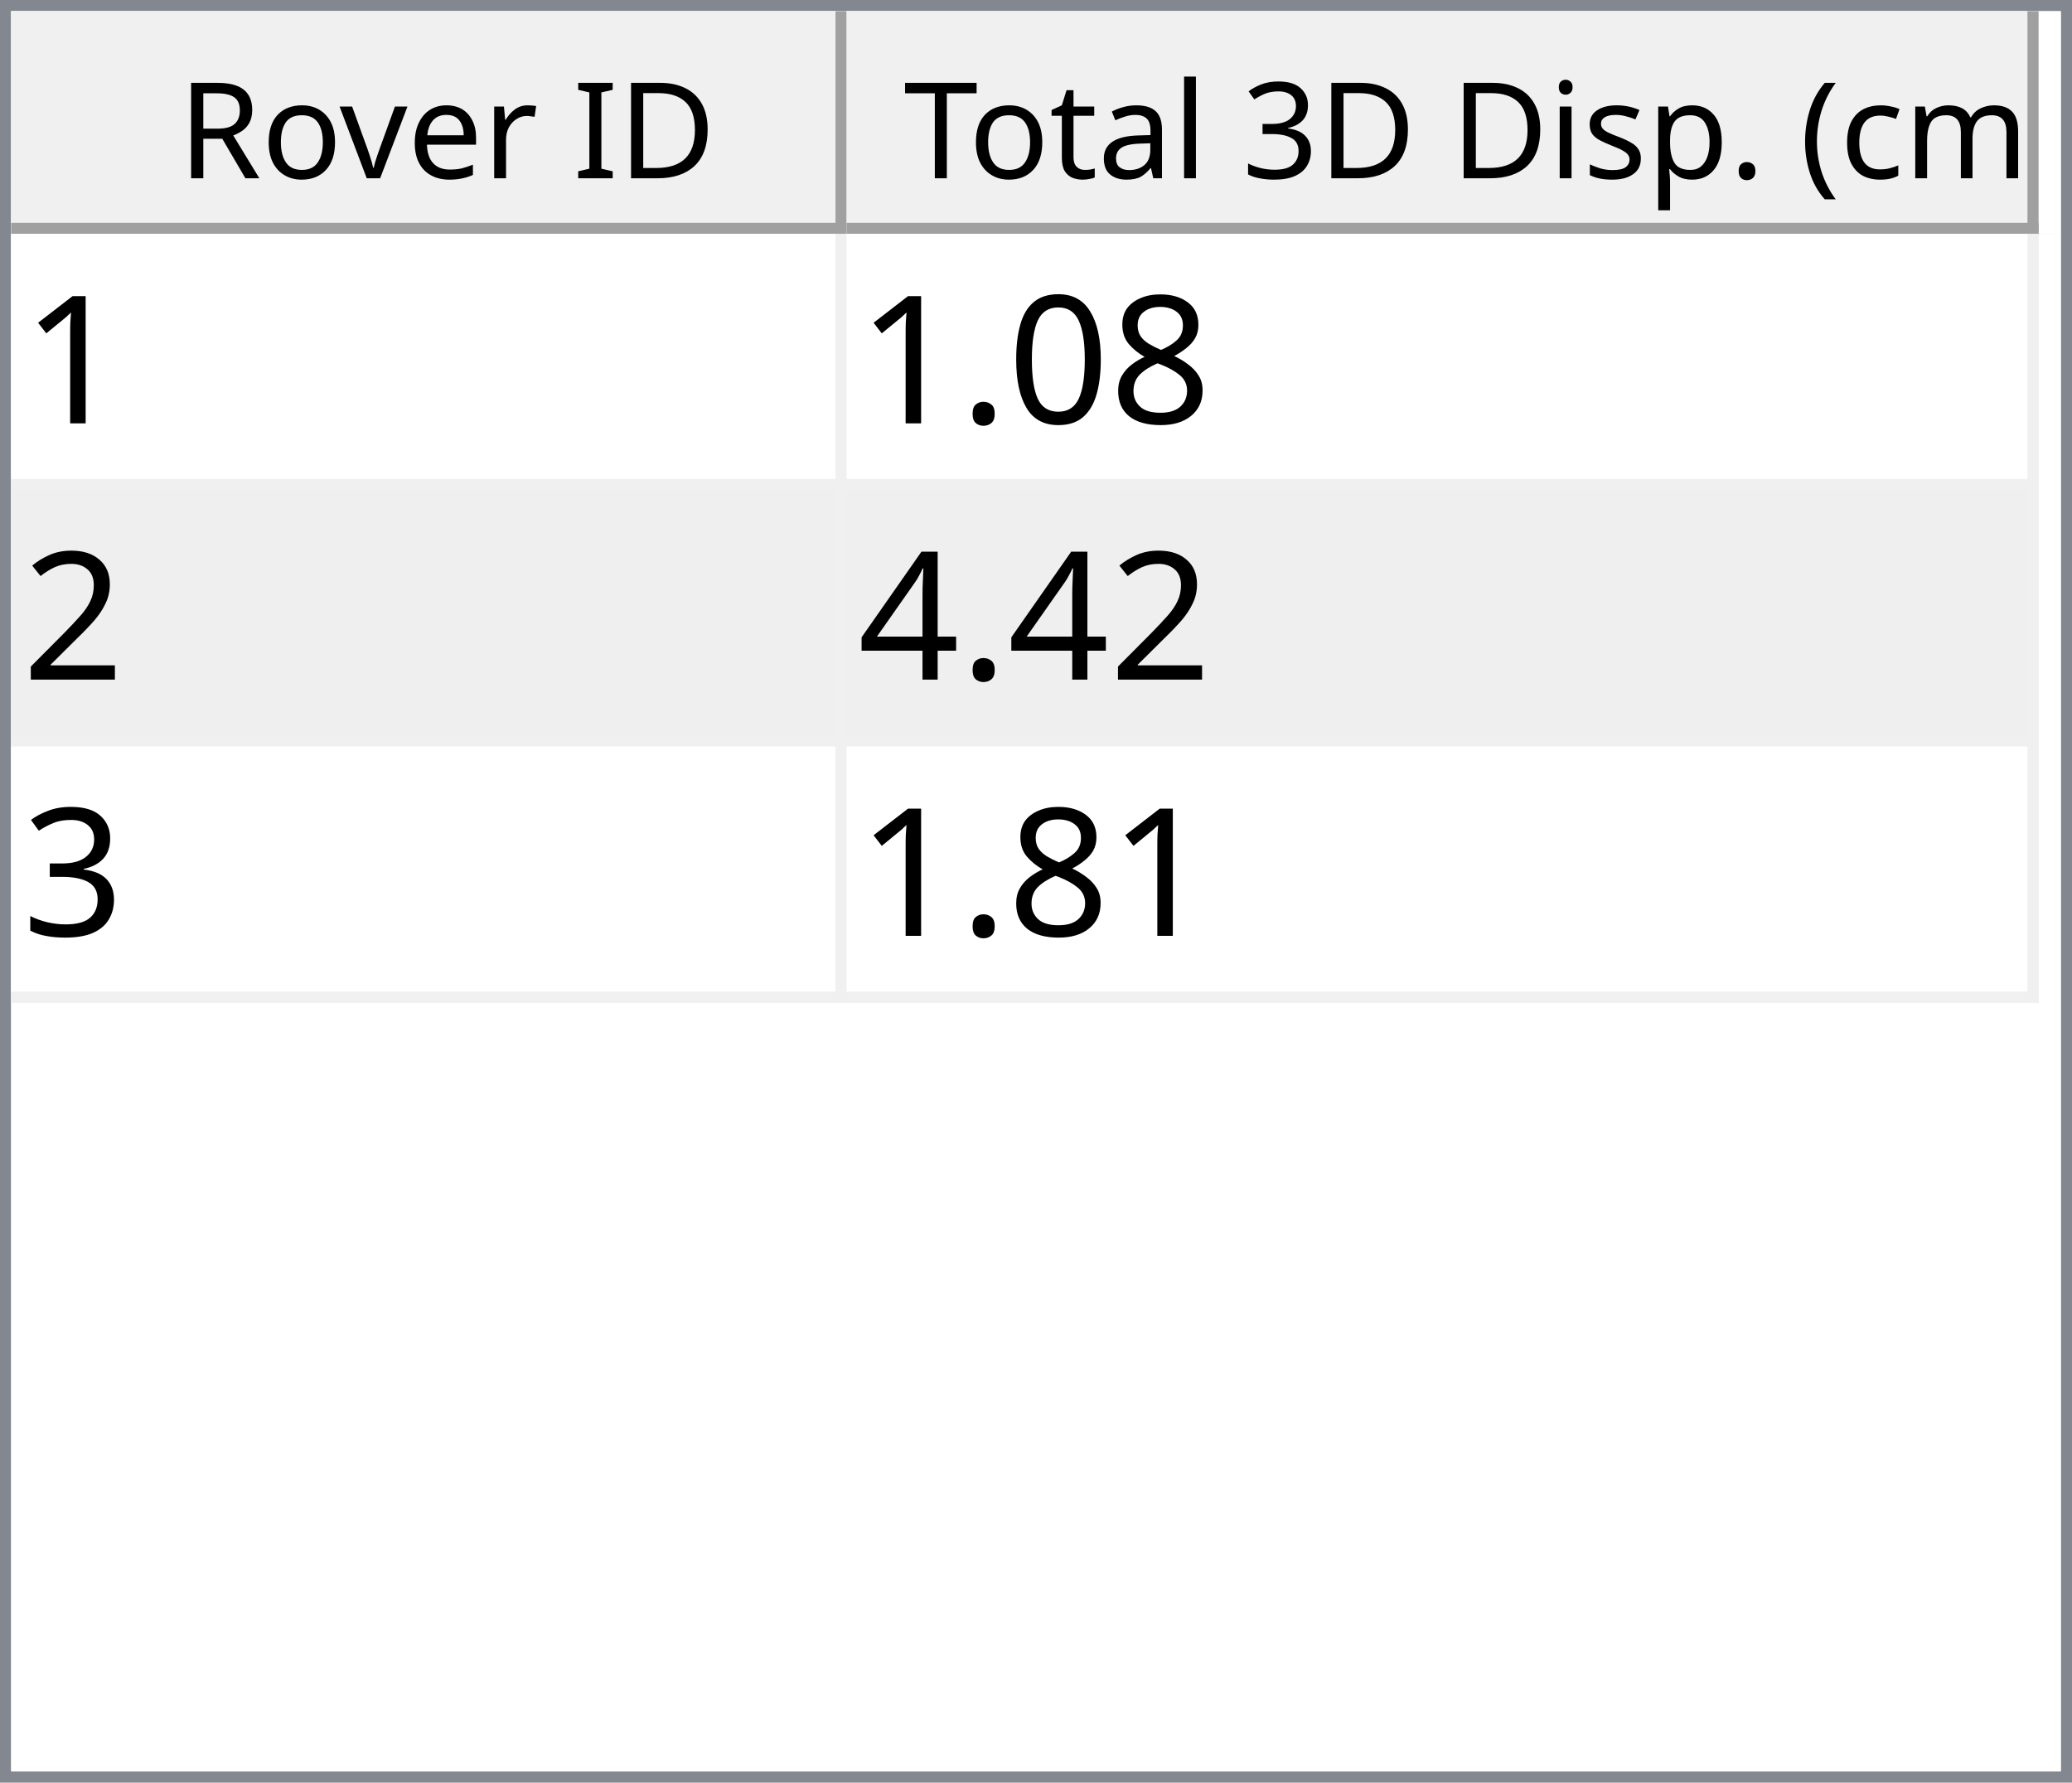
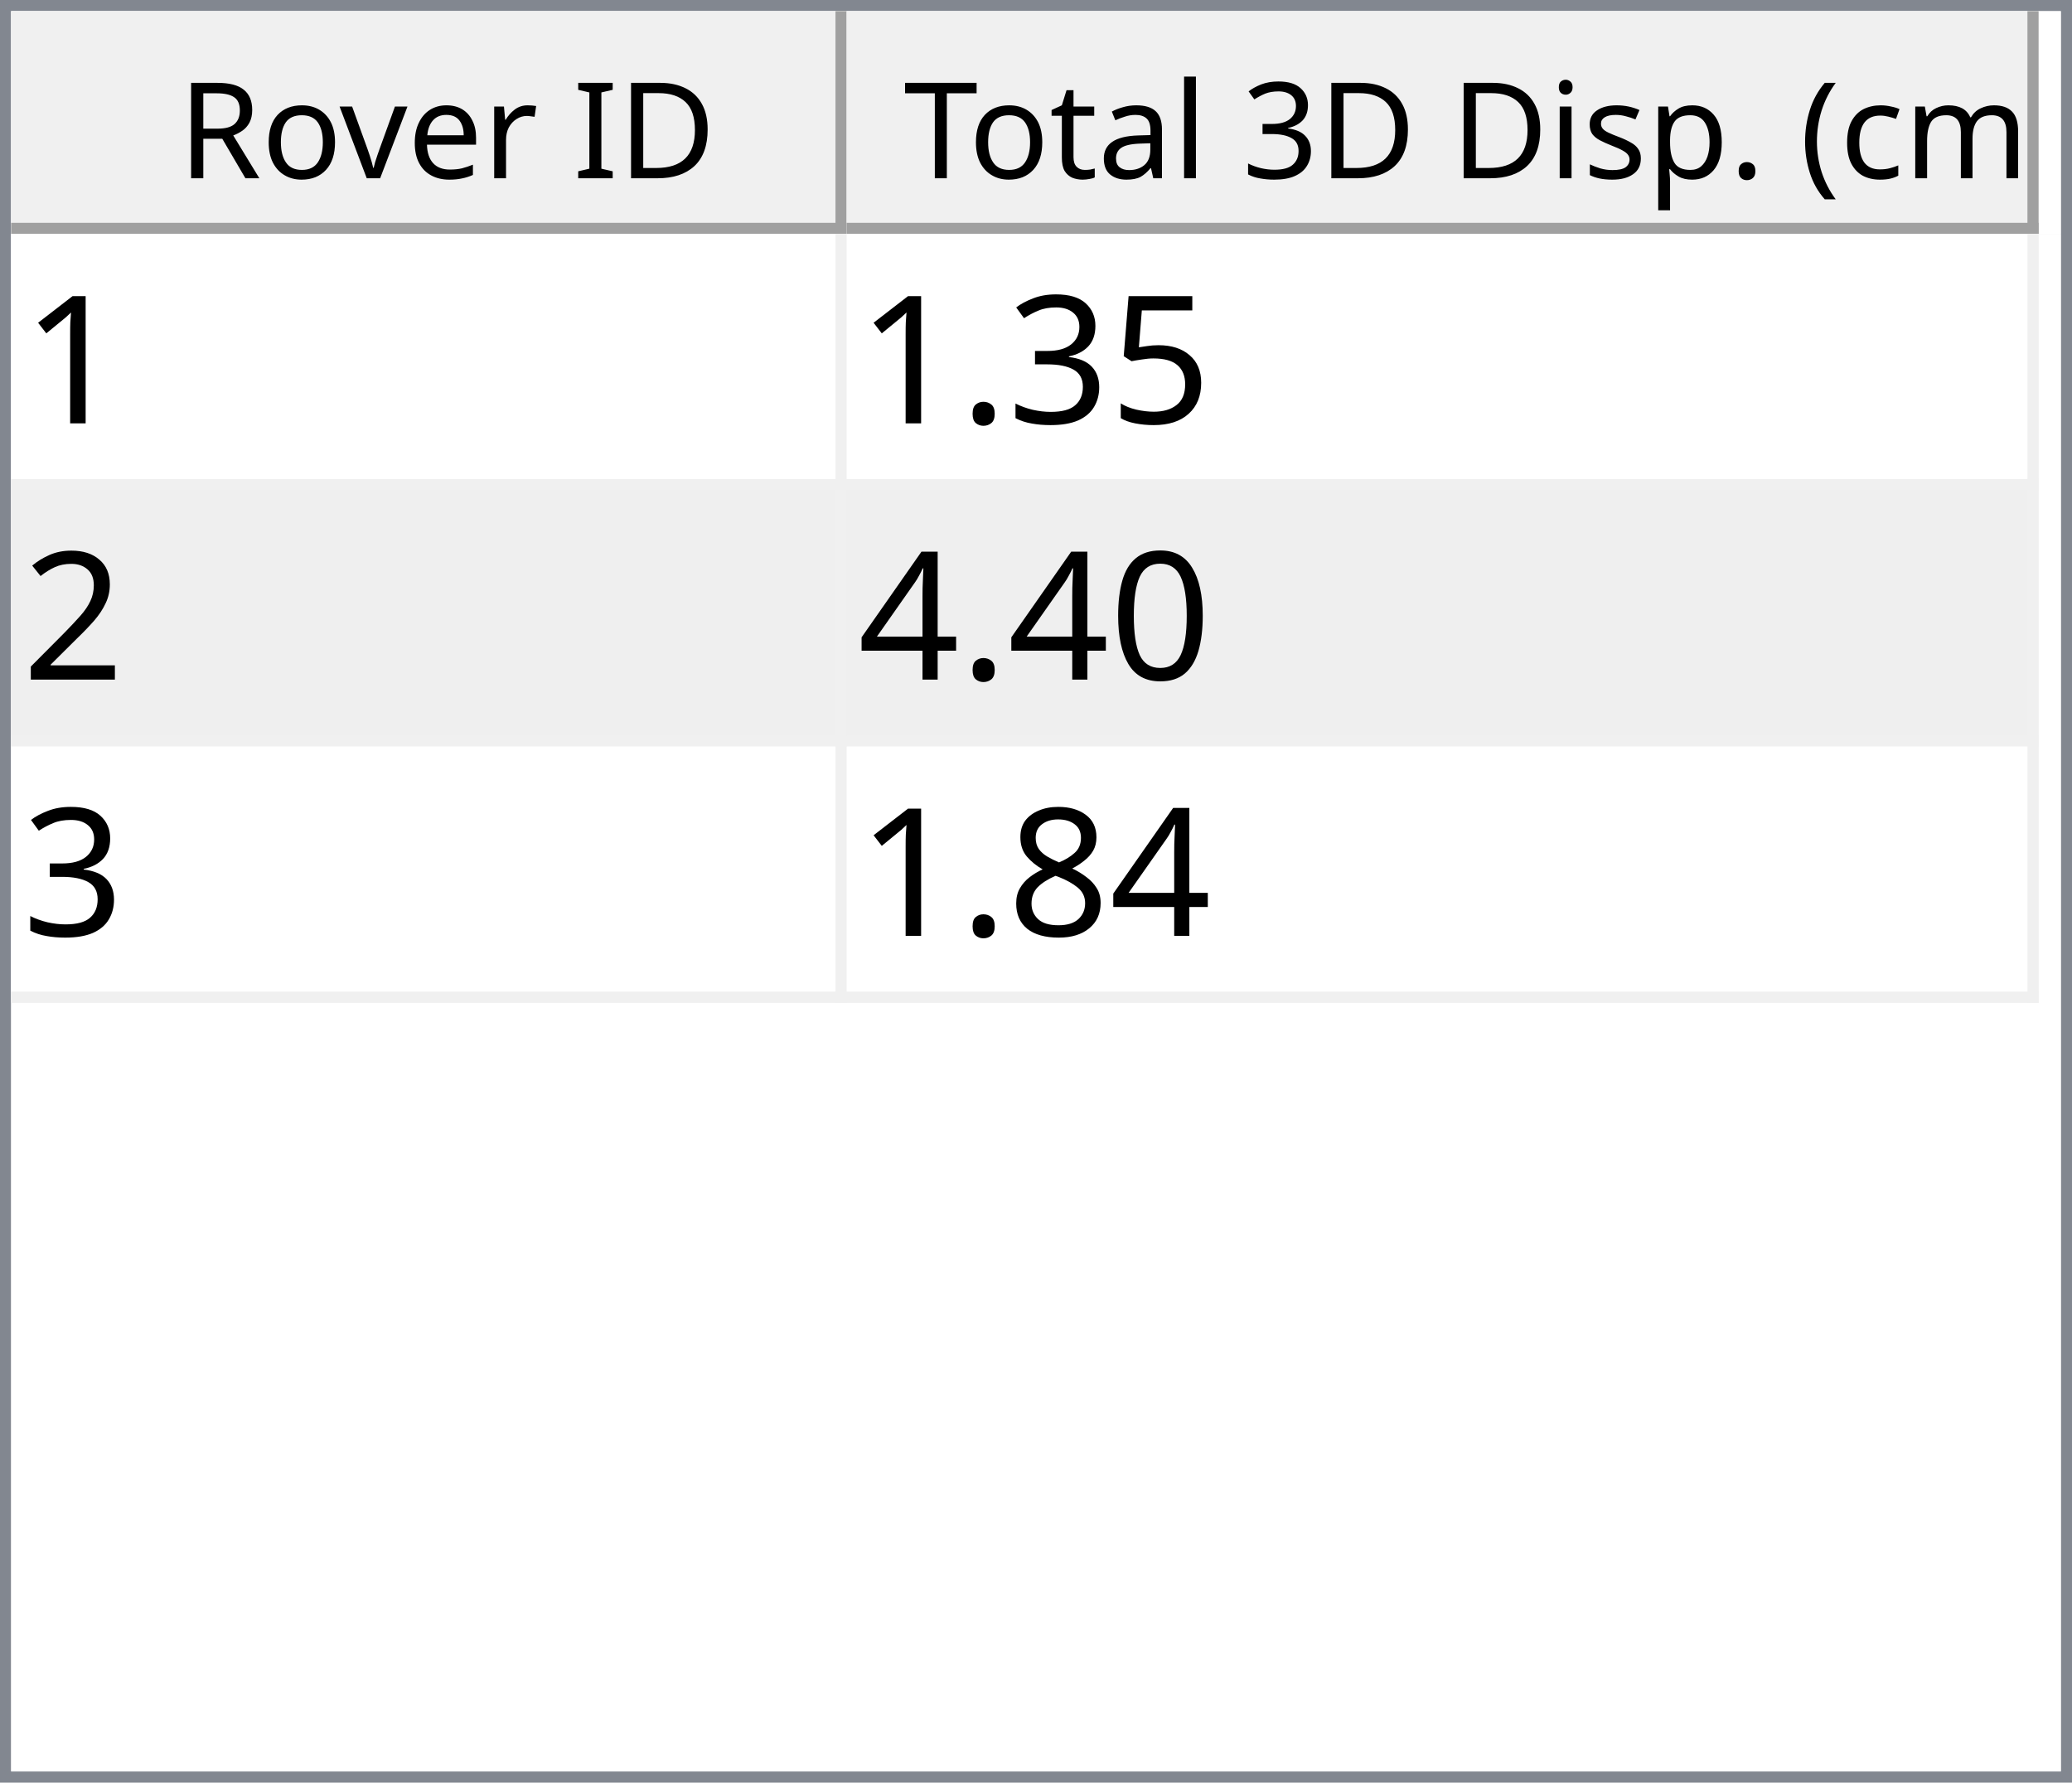
<svg xmlns="http://www.w3.org/2000/svg" style="fill-opacity:1; color-rendering:auto; color-interpolation:auto; text-rendering:auto; stroke:black; stroke-linecap:square; stroke-miterlimit:10; shape-rendering:auto; stroke-opacity:1; fill:black; stroke-dasharray:none; font-weight:normal; stroke-width:1; font-family:'Dialog'; font-style:normal; stroke-linejoin:miter; font-size:12px; stroke-dashoffset:0; image-rendering:auto;" width="186" height="160">
  <defs id="genericDefs" />
  <g>
    <defs id="defs1">
      <clipPath clipPathUnits="userSpaceOnUse" id="clipPath1">
        <path d="M0 0 L186 0 L186 160 L0 160 L0 0 Z" />
      </clipPath>
      <clipPath clipPathUnits="userSpaceOnUse" id="clipPath2">
        <path d="M0 0 L0 160 L186 160 L186 0 Z" />
      </clipPath>
      <clipPath clipPathUnits="userSpaceOnUse" id="clipPath3">
        <path d="M0 0 L0 20 L184 20 L184 0 Z" />
      </clipPath>
      <clipPath clipPathUnits="userSpaceOnUse" id="clipPath4">
        <path d="M0 0 L0 20 L75 20 L75 0 Z" />
      </clipPath>
      <clipPath clipPathUnits="userSpaceOnUse" id="clipPath5">
        <path d="M1 1 L1 19 L74 19 L74 1 Z" />
      </clipPath>
      <clipPath clipPathUnits="userSpaceOnUse" id="clipPath6">
        <path d="M0 0 L0 18 L73 18 L73 0 Z" />
      </clipPath>
      <clipPath clipPathUnits="userSpaceOnUse" id="clipPath7">
        <path d="M-0.5 -0.5 L-0.5 19.5 L74.5 19.5 L74.5 -0.5 Z" />
      </clipPath>
      <clipPath clipPathUnits="userSpaceOnUse" id="clipPath8">
        <path d="M0 0 L0 20 L107 20 L107 0 Z" />
      </clipPath>
      <clipPath clipPathUnits="userSpaceOnUse" id="clipPath9">
        <path d="M1 1 L1 19 L106 19 L106 1 Z" />
      </clipPath>
      <clipPath clipPathUnits="userSpaceOnUse" id="clipPath10">
        <path d="M0 0 L0 18 L105 18 L105 0 Z" />
      </clipPath>
      <clipPath clipPathUnits="userSpaceOnUse" id="clipPath11">
        <path d="M-0.5 -0.5 L-0.5 19.5 L106.5 19.5 L106.5 -0.5 Z" />
      </clipPath>
      <clipPath clipPathUnits="userSpaceOnUse" id="clipPath12">
        <path d="M0 0 L0 138 L184 138 L184 0 Z" />
      </clipPath>
      <clipPath clipPathUnits="userSpaceOnUse" id="clipPath13">
        <path d="M0 0 L0 69 L182 69 L182 0 Z" />
      </clipPath>
      <clipPath clipPathUnits="userSpaceOnUse" id="clipPath14">
        <path d="M-0.5 -0.5 L-0.5 68.5 L181.5 68.5 L181.5 -0.5 Z" />
      </clipPath>
      <clipPath clipPathUnits="userSpaceOnUse" id="clipPath15">
        <path d="M0 0 L0 22 L74 22 L74 0 Z" />
      </clipPath>
      <clipPath clipPathUnits="userSpaceOnUse" id="clipPath16">
        <path d="M0 0 L0 22 L106 22 L106 0 Z" />
      </clipPath>
      <font horiz-adv-x="64.551" id="font1">
        <font-face ascent="107.91" descent="25.098" units-per-em="100" style="font-style:normal; font-family:Segoe UI; font-weight:normal;" />
        <missing-glyph horiz-adv-x="64.551" d="M8.109 0 L8.109 68.266 L56.453 68.266 L56.453 0 L8.109 0 ZM15.328 7.234 L49.219 7.234 L49.219 61.031 L15.328 61.031 L15.328 7.234 Z" />
        <glyph unicode="D" horiz-adv-x="70.117" d="M9.188 0 L9.188 70.016 L28.516 70.016 Q65.531 70.016 65.531 35.891 Q65.531 19.672 55.25 9.836 Q44.969 0 27.734 0 L9.188 0 ZM17.391 62.594 L17.391 7.422 L27.828 7.422 Q41.609 7.422 49.273 14.797 Q56.938 22.172 56.938 35.688 Q56.938 62.594 28.328 62.594 L17.391 62.594 Z" />
        <glyph unicode="I" horiz-adv-x="26.611" d="M17.391 0 L9.188 0 L9.188 70.016 L17.391 70.016 L17.391 0 Z" />
        <glyph unicode=" " horiz-adv-x="27.393" d="" />
        <glyph unicode="r" horiz-adv-x="34.766" d="M34.188 41.891 Q32.078 43.5 28.125 43.5 Q23 43.5 19.555 38.672 Q16.109 33.844 16.109 25.484 L16.109 0 L8.109 0 L8.109 50 L16.109 50 L16.109 39.703 L16.312 39.703 Q18.016 44.969 21.531 47.922 Q25.047 50.875 29.391 50.875 Q32.516 50.875 34.188 50.203 L34.188 41.891 Z" />
        <glyph unicode="e" horiz-adv-x="52.295" d="M48.297 23 L12.984 23 Q13.188 14.656 17.484 10.109 Q21.781 5.562 29.297 5.562 Q37.75 5.562 44.828 11.141 L44.828 3.609 Q38.234 -1.172 27.391 -1.172 Q16.797 -1.172 10.742 5.641 Q4.688 12.453 4.688 24.812 Q4.688 36.469 11.305 43.82 Q17.922 51.172 27.734 51.172 Q37.547 51.172 42.922 44.828 Q48.297 38.484 48.297 27.203 L48.297 23 ZM40.094 29.781 Q40.047 36.719 36.75 40.578 Q33.453 44.438 27.594 44.438 Q21.922 44.438 17.969 40.383 Q14.016 36.328 13.094 29.781 L40.094 29.781 Z" />
        <glyph unicode="v" horiz-adv-x="47.9" d="M47.406 50 L27.484 0 L19.625 0 L0.688 50 L9.469 50 L22.172 13.672 Q23.578 9.672 23.922 6.688 L24.125 6.688 Q24.609 10.453 25.688 13.484 L38.969 50 L47.406 50 Z" />
        <glyph unicode="o" horiz-adv-x="58.594" d="M29 -1.172 Q17.922 -1.172 11.305 5.836 Q4.688 12.844 4.688 24.422 Q4.688 37.016 11.57 44.094 Q18.453 51.172 30.172 51.172 Q41.359 51.172 47.633 44.289 Q53.906 37.406 53.906 25.203 Q53.906 13.234 47.141 6.031 Q40.375 -1.172 29 -1.172 ZM29.594 44.438 Q21.875 44.438 17.383 39.188 Q12.891 33.938 12.891 24.703 Q12.891 15.828 17.43 10.695 Q21.969 5.562 29.594 5.562 Q37.359 5.562 41.531 10.594 Q45.703 15.625 45.703 24.906 Q45.703 34.281 41.531 39.359 Q37.359 44.438 29.594 44.438 Z" />
        <glyph unicode="R" horiz-adv-x="59.814" d="M59.375 0 L49.609 0 L37.891 19.625 Q36.281 22.359 34.766 24.289 Q33.25 26.219 31.664 27.438 Q30.078 28.656 28.25 29.219 Q26.422 29.781 24.125 29.781 L17.391 29.781 L17.391 0 L9.188 0 L9.188 70.016 L30.078 70.016 Q34.672 70.016 38.555 68.867 Q42.438 67.719 45.289 65.375 Q48.141 63.031 49.758 59.547 Q51.375 56.062 51.375 51.375 Q51.375 47.703 50.273 44.656 Q49.172 41.609 47.148 39.211 Q45.125 36.812 42.266 35.133 Q39.406 33.453 35.844 32.516 L35.844 32.328 Q37.594 31.547 38.891 30.547 Q40.188 29.547 41.359 28.18 Q42.531 26.812 43.68 25.078 Q44.828 23.344 46.234 21.047 L59.375 0 ZM17.391 62.594 L17.391 37.203 L28.516 37.203 Q31.594 37.203 34.203 38.133 Q36.812 39.062 38.719 40.797 Q40.625 42.531 41.703 45.047 Q42.781 47.562 42.781 50.688 Q42.781 56.297 39.141 59.445 Q35.5 62.594 28.609 62.594 L17.391 62.594 Z" />
        <glyph unicode=")" horiz-adv-x="30.176" d="M8.297 -15.922 L1.172 -15.922 Q16.406 2.344 16.406 26.812 Q16.406 51.469 1.078 70.016 L8.297 70.016 Q23.531 52.156 23.531 26.703 Q23.531 1.375 8.297 -15.922 Z" />
        <glyph unicode="m" horiz-adv-x="86.133" d="M79.109 0 L71.094 0 L71.094 28.719 Q71.094 37.016 68.531 40.727 Q65.969 44.438 59.906 44.438 Q54.781 44.438 51.195 39.75 Q47.609 35.062 47.609 28.516 L47.609 0 L39.594 0 L39.594 29.688 Q39.594 44.438 28.219 44.438 Q22.953 44.438 19.531 40.016 Q16.109 35.594 16.109 28.516 L16.109 0 L8.109 0 L8.109 50 L16.109 50 L16.109 42.094 L16.312 42.094 Q21.625 51.172 31.844 51.172 Q36.969 51.172 40.773 48.312 Q44.578 45.453 46 40.828 Q51.562 51.172 62.594 51.172 Q79.109 51.172 79.109 30.812 L79.109 0 Z" />
        <glyph unicode="c" horiz-adv-x="46.191" d="M42.188 2.297 Q36.422 -1.172 28.516 -1.172 Q17.828 -1.172 11.258 5.789 Q4.688 12.75 4.688 23.828 Q4.688 36.188 11.766 43.68 Q18.844 51.172 30.672 51.172 Q37.25 51.172 42.281 48.734 L42.281 40.531 Q36.719 44.438 30.375 44.438 Q22.703 44.438 17.797 38.945 Q12.891 33.453 12.891 24.516 Q12.891 15.719 17.508 10.641 Q22.125 5.562 29.891 5.562 Q36.422 5.562 42.188 9.906 L42.188 2.297 Z" />
        <glyph unicode="(" horiz-adv-x="30.176" d="M29.109 -15.922 L21.969 -15.922 Q6.844 1.375 6.844 26.703 Q6.844 52.156 21.969 70.016 L29.203 70.016 Q13.875 51.469 13.875 26.812 Q13.875 2.344 29.109 -15.922 Z" />
        <glyph unicode="." horiz-adv-x="21.68" d="M10.891 -1.078 Q8.641 -1.078 7.055 0.539 Q5.469 2.156 5.469 4.391 Q5.469 6.641 7.055 8.273 Q8.641 9.906 10.891 9.906 Q13.188 9.906 14.797 8.273 Q16.406 6.641 16.406 4.391 Q16.406 2.156 14.797 0.539 Q13.188 -1.078 10.891 -1.078 Z" />
        <glyph unicode="p" horiz-adv-x="58.789" d="M16.312 7.234 L16.109 7.234 L16.109 -23 L8.109 -23 L8.109 50 L16.109 50 L16.109 41.219 L16.312 41.219 Q22.219 51.172 33.594 51.172 Q43.266 51.172 48.688 44.461 Q54.109 37.75 54.109 26.469 Q54.109 13.922 48 6.375 Q41.891 -1.172 31.297 -1.172 Q21.578 -1.172 16.312 7.234 ZM16.109 27.391 L16.109 20.406 Q16.109 14.203 20.141 9.883 Q24.172 5.562 30.375 5.562 Q37.641 5.562 41.773 11.133 Q45.906 16.703 45.906 26.609 Q45.906 34.969 42.047 39.703 Q38.188 44.438 31.594 44.438 Q24.609 44.438 20.359 39.578 Q16.109 34.719 16.109 27.391 Z" />
        <glyph unicode="s" horiz-adv-x="42.432" d="M5.078 1.812 L5.078 10.406 Q11.625 5.562 19.484 5.562 Q30.031 5.562 30.031 12.594 Q30.031 14.594 29.125 15.992 Q28.219 17.391 26.68 18.461 Q25.141 19.531 23.07 20.383 Q21 21.234 18.609 22.172 Q15.281 23.484 12.766 24.828 Q10.25 26.172 8.57 27.859 Q6.891 29.547 6.031 31.695 Q5.172 33.844 5.172 36.719 Q5.172 40.234 6.789 42.945 Q8.406 45.656 11.086 47.484 Q13.766 49.312 17.211 50.242 Q20.656 51.172 24.312 51.172 Q30.812 51.172 35.938 48.922 L35.938 40.828 Q30.422 44.438 23.25 44.438 Q21 44.438 19.195 43.922 Q17.391 43.406 16.094 42.477 Q14.797 41.547 14.086 40.258 Q13.375 38.969 13.375 37.406 Q13.375 35.453 14.086 34.133 Q14.797 32.812 16.164 31.789 Q17.531 30.766 19.484 29.938 Q21.438 29.109 23.922 28.125 Q27.25 26.859 29.883 25.516 Q32.516 24.172 34.375 22.484 Q36.234 20.797 37.234 18.602 Q38.234 16.406 38.234 13.375 Q38.234 9.672 36.602 6.938 Q34.969 4.203 32.234 2.398 Q29.5 0.594 25.93 -0.289 Q22.359 -1.172 18.453 -1.172 Q10.75 -1.172 5.078 1.812 Z" />
        <glyph unicode="i" horiz-adv-x="24.219" d="M12.203 62.703 Q10.062 62.703 8.547 64.164 Q7.031 65.625 7.031 67.875 Q7.031 70.125 8.547 71.609 Q10.062 73.094 12.203 73.094 Q14.406 73.094 15.945 71.609 Q17.484 70.125 17.484 67.875 Q17.484 65.719 15.945 64.211 Q14.406 62.703 12.203 62.703 ZM16.109 0 L8.109 0 L8.109 50 L16.109 50 L16.109 0 Z" />
        <glyph unicode="3" horiz-adv-x="53.906" d="M46.531 19.828 Q46.531 15.094 44.75 11.211 Q42.969 7.328 39.719 4.57 Q36.469 1.812 31.93 0.297 Q27.391 -1.219 21.922 -1.219 Q11.922 -1.219 6 2.594 L6 11.188 Q13.094 5.609 22.219 5.609 Q25.875 5.609 28.828 6.539 Q31.781 7.469 33.906 9.227 Q36.031 10.984 37.18 13.477 Q38.328 15.969 38.328 19.094 Q38.328 32.812 18.797 32.812 L12.984 32.812 L12.984 39.594 L18.5 39.594 Q35.797 39.594 35.797 52.484 Q35.797 64.406 22.609 64.406 Q15.188 64.406 8.688 59.422 L8.688 67.188 Q15.375 71.188 24.609 71.188 Q29 71.188 32.57 69.969 Q36.141 68.75 38.68 66.555 Q41.219 64.359 42.609 61.281 Q44 58.203 44 54.5 Q44 40.672 30.031 36.719 L30.031 36.531 Q33.594 36.141 36.625 34.797 Q39.656 33.453 41.852 31.305 Q44.047 29.156 45.289 26.25 Q46.531 23.344 46.531 19.828 Z" />
        <glyph unicode="l" horiz-adv-x="24.219" d="M16.109 0 L8.109 0 L8.109 74.031 L16.109 74.031 L16.109 0 Z" />
        <glyph unicode="a" horiz-adv-x="50.879" d="M43.891 0 L35.891 0 L35.891 7.812 L35.688 7.812 Q30.469 -1.172 20.312 -1.172 Q12.844 -1.172 8.617 2.781 Q4.391 6.734 4.391 13.281 Q4.391 27.297 20.906 29.594 L35.891 31.688 Q35.891 44.438 25.594 44.438 Q16.547 44.438 9.281 38.281 L9.281 46.484 Q16.656 51.172 26.266 51.172 Q43.891 51.172 43.891 32.516 L43.891 0 ZM35.891 25.297 L23.828 23.641 Q18.266 22.859 15.43 20.875 Q12.594 18.891 12.594 13.875 Q12.594 10.203 15.211 7.883 Q17.828 5.562 22.172 5.562 Q28.125 5.562 32.008 9.742 Q35.891 13.922 35.891 20.312 L35.891 25.297 Z" />
        <glyph unicode="t" horiz-adv-x="33.887" d="M31.297 0.484 Q28.469 -1.078 23.828 -1.078 Q10.688 -1.078 10.688 13.578 L10.688 43.172 L2.094 43.172 L2.094 50 L10.688 50 L10.688 62.203 L18.703 64.797 L18.703 50 L31.297 50 L31.297 43.172 L18.703 43.172 L18.703 14.984 Q18.703 9.969 20.414 7.82 Q22.125 5.672 26.078 5.672 Q29.109 5.672 31.297 7.328 L31.297 0.484 Z" />
        <glyph unicode="T" horiz-adv-x="52.393" d="M50.594 62.594 L30.375 62.594 L30.375 0 L22.172 0 L22.172 62.594 L2 62.594 L2 70.016 L50.594 70.016 L50.594 62.594 Z" />
      </font>
      <font horiz-adv-x="75.0" id="font2">
        <font-face ascent="100.537" descent="21.973" units-per-em="100" style="font-style:normal; font-family:sans-serif; font-weight:normal;" />
        <missing-glyph horiz-adv-x="75.0" d="M12.5 0 L12.5 62.5 L62.5 62.5 L62.5 0 L12.5 0 ZM14.062 1.562 L60.938 1.562 L60.938 60.938 L14.062 60.938 L14.062 1.562 Z" />
        <glyph unicode="1" horiz-adv-x="55.615" d="M37.25 0 L28.469 0 L28.469 56 Q25.297 52.984 20.141 49.953 Q14.984 46.922 10.891 45.406 L10.891 53.906 Q18.266 57.375 23.781 62.305 Q29.297 67.234 31.594 71.875 L37.25 71.875 L37.25 0 Z" />
-         <glyph unicode="8" horiz-adv-x="55.615" d="M17.672 38.812 Q12.203 40.828 9.57 44.539 Q6.938 48.25 6.938 53.422 Q6.938 61.234 12.555 66.555 Q18.172 71.875 27.484 71.875 Q36.859 71.875 42.578 66.43 Q48.297 60.984 48.297 53.172 Q48.297 48.188 45.68 44.508 Q43.062 40.828 37.75 38.812 Q44.344 36.672 47.781 31.883 Q51.219 27.094 51.219 20.453 Q51.219 11.281 44.727 5.031 Q38.234 -1.219 27.641 -1.219 Q17.047 -1.219 10.547 5.055 Q4.047 11.328 4.047 20.703 Q4.047 27.688 7.594 32.398 Q11.141 37.109 17.672 38.812 ZM15.922 53.719 Q15.922 48.641 19.195 45.414 Q22.469 42.188 27.688 42.188 Q32.766 42.188 36.016 45.383 Q39.266 48.578 39.266 53.219 Q39.266 58.062 35.914 61.359 Q32.562 64.656 27.594 64.656 Q22.562 64.656 19.242 61.43 Q15.922 58.203 15.922 53.719 ZM13.094 20.656 Q13.094 16.891 14.875 13.375 Q16.656 9.859 20.172 7.93 Q23.688 6 27.734 6 Q34.031 6 38.133 10.055 Q42.234 14.109 42.234 20.359 Q42.234 26.703 38.016 30.859 Q33.797 35.016 27.438 35.016 Q21.234 35.016 17.164 30.914 Q13.094 26.812 13.094 20.656 Z" />
-         <glyph unicode="0" horiz-adv-x="55.615" d="M4.156 35.297 Q4.156 48 6.766 55.742 Q9.375 63.484 14.523 67.68 Q19.672 71.875 27.484 71.875 Q33.25 71.875 37.594 69.555 Q41.938 67.234 44.773 62.867 Q47.609 58.5 49.219 52.227 Q50.828 45.953 50.828 35.297 Q50.828 22.703 48.242 14.969 Q45.656 7.234 40.508 3.008 Q35.359 -1.219 27.484 -1.219 Q17.141 -1.219 11.234 6.203 Q4.156 15.141 4.156 35.297 ZM13.188 35.297 Q13.188 17.672 17.312 11.836 Q21.438 6 27.484 6 Q33.547 6 37.672 11.859 Q41.797 17.719 41.797 35.297 Q41.797 52.984 37.672 58.789 Q33.547 64.594 27.391 64.594 Q21.344 64.594 17.719 59.469 Q13.188 52.938 13.188 35.297 Z" />
+         <glyph unicode="5" horiz-adv-x="55.615" d="M4.156 18.75 L13.375 19.531 Q14.406 12.797 18.141 9.398 Q21.875 6 27.156 6 Q33.5 6 37.891 10.789 Q42.281 15.578 42.281 23.484 Q42.281 31 38.062 35.352 Q33.844 39.703 27 39.703 Q22.75 39.703 19.336 37.773 Q15.922 35.844 13.969 32.766 L5.719 33.844 L12.641 70.609 L48.25 70.609 L48.25 62.203 L19.672 62.203 L15.828 42.969 Q22.266 47.469 29.344 47.469 Q38.719 47.469 45.164 40.969 Q51.609 34.469 51.609 24.266 Q51.609 14.547 45.953 7.469 Q39.062 -1.219 27.156 -1.219 Q17.391 -1.219 11.211 4.25 Q5.031 9.719 4.156 18.75 Z" />
+         <glyph unicode="3" horiz-adv-x="55.615" d="M4.203 18.891 L12.984 20.062 Q14.5 12.594 18.141 9.297 Q21.781 6 27 6 Q33.203 6 37.477 10.297 Q41.75 14.594 41.75 20.953 Q41.75 27 37.797 30.93 Q33.844 34.859 27.734 34.859 Q25.25 34.859 21.531 33.891 L22.516 41.609 Q23.391 41.5 23.922 41.5 Q29.547 41.5 34.039 44.43 Q38.531 47.359 38.531 53.469 Q38.531 58.297 35.258 61.477 Q31.984 64.656 26.812 64.656 Q21.688 64.656 18.266 61.43 Q14.844 58.203 13.875 51.766 L5.078 53.328 Q6.688 62.156 12.398 67.016 Q18.109 71.875 26.609 71.875 Q32.469 71.875 37.398 69.359 Q42.328 66.844 44.945 62.5 Q47.562 58.156 47.562 53.266 Q47.562 48.641 45.07 44.828 Q42.578 41.016 37.703 38.766 Q44.047 37.312 47.562 32.695 Q51.078 28.078 51.078 21.141 Q51.078 11.766 44.242 5.25 Q37.406 -1.266 26.953 -1.266 Q17.531 -1.266 11.305 4.352 Q5.078 9.969 4.203 18.891 Z" />
        <glyph unicode="." horiz-adv-x="27.783" d="M9.078 0 L9.078 10.016 L19.094 10.016 L19.094 0 L9.078 0 Z" />
        <glyph unicode="2" horiz-adv-x="55.615" d="M50.344 8.453 L50.344 0 L3.031 0 Q2.938 3.172 4.047 6.109 Q5.859 10.938 9.836 15.625 Q13.812 20.312 21.344 26.469 Q33.016 36.031 37.117 41.625 Q41.219 47.219 41.219 52.203 Q41.219 57.422 37.477 61.008 Q33.734 64.594 27.734 64.594 Q21.391 64.594 17.578 60.789 Q13.766 56.984 13.719 50.25 L4.688 51.172 Q5.609 61.281 11.664 66.578 Q17.719 71.875 27.938 71.875 Q38.234 71.875 44.242 66.164 Q50.25 60.453 50.25 52 Q50.25 47.703 48.492 43.555 Q46.734 39.406 42.656 34.812 Q38.578 30.219 29.109 22.219 Q21.188 15.578 18.945 13.211 Q16.703 10.844 15.234 8.453 L50.344 8.453 Z" />
+         <glyph unicode="0" horiz-adv-x="55.615" d="M4.156 35.297 Q4.156 48 6.766 55.742 Q9.375 63.484 14.523 67.68 Q19.672 71.875 27.484 71.875 Q33.25 71.875 37.594 69.555 Q41.938 67.234 44.773 62.867 Q47.609 58.5 49.219 52.227 Q50.828 45.953 50.828 35.297 Q50.828 22.703 48.242 14.969 Q45.656 7.234 40.508 3.008 Q35.359 -1.219 27.484 -1.219 Q17.141 -1.219 11.234 6.203 Q4.156 15.141 4.156 35.297 ZM13.188 35.297 Q13.188 17.672 17.312 11.836 Q21.438 6 27.484 6 Q33.547 6 37.672 11.859 Q41.797 17.719 41.797 35.297 Q41.797 52.984 37.672 58.789 Q33.547 64.594 27.391 64.594 Q21.344 64.594 17.719 59.469 Q13.188 52.938 13.188 35.297 Z" />
        <glyph unicode="4" horiz-adv-x="55.615" d="M32.328 0 L32.328 17.141 L1.266 17.141 L1.266 25.203 L33.938 71.578 L41.109 71.578 L41.109 25.203 L50.781 25.203 L50.781 17.141 L41.109 17.141 L41.109 0 L32.328 0 ZM32.328 25.203 L32.328 57.469 L9.906 25.203 L32.328 25.203 Z" />
-         <glyph unicode="3" horiz-adv-x="55.615" d="M4.203 18.891 L12.984 20.062 Q14.5 12.594 18.141 9.297 Q21.781 6 27 6 Q33.203 6 37.477 10.297 Q41.75 14.594 41.75 20.953 Q41.75 27 37.797 30.93 Q33.844 34.859 27.734 34.859 Q25.25 34.859 21.531 33.891 L22.516 41.609 Q23.391 41.5 23.922 41.5 Q29.547 41.5 34.039 44.43 Q38.531 47.359 38.531 53.469 Q38.531 58.297 35.258 61.477 Q31.984 64.656 26.812 64.656 Q21.688 64.656 18.266 61.43 Q14.844 58.203 13.875 51.766 L5.078 53.328 Q6.688 62.156 12.398 67.016 Q18.109 71.875 26.609 71.875 Q32.469 71.875 37.398 69.359 Q42.328 66.844 44.945 62.5 Q47.562 58.156 47.562 53.266 Q47.562 48.641 45.07 44.828 Q42.578 41.016 37.703 38.766 Q44.047 37.312 47.562 32.695 Q51.078 28.078 51.078 21.141 Q51.078 11.766 44.242 5.25 Q37.406 -1.266 26.953 -1.266 Q17.531 -1.266 11.305 4.352 Q5.078 9.969 4.203 18.891 Z" />
+         <glyph unicode="8" horiz-adv-x="55.615" d="M17.672 38.812 Q12.203 40.828 9.57 44.539 Q6.938 48.25 6.938 53.422 Q6.938 61.234 12.555 66.555 Q18.172 71.875 27.484 71.875 Q36.859 71.875 42.578 66.43 Q48.297 60.984 48.297 53.172 Q48.297 48.188 45.68 44.508 Q43.062 40.828 37.75 38.812 Q44.344 36.672 47.781 31.883 Q51.219 27.094 51.219 20.453 Q51.219 11.281 44.727 5.031 Q38.234 -1.219 27.641 -1.219 Q17.047 -1.219 10.547 5.055 Q4.047 11.328 4.047 20.703 Q4.047 27.688 7.594 32.398 Q11.141 37.109 17.672 38.812 ZM15.922 53.719 Q15.922 48.641 19.195 45.414 Q22.469 42.188 27.688 42.188 Q32.766 42.188 36.016 45.383 Q39.266 48.578 39.266 53.219 Q39.266 58.062 35.914 61.359 Q32.562 64.656 27.594 64.656 Q22.562 64.656 19.242 61.43 Q15.922 58.203 15.922 53.719 ZM13.094 20.656 Q13.094 16.891 14.875 13.375 Q16.656 9.859 20.172 7.93 Q23.688 6 27.734 6 Q34.031 6 38.133 10.055 Q42.234 14.109 42.234 20.359 Q42.234 26.703 38.016 30.859 Q33.797 35.016 27.438 35.016 Q21.234 35.016 17.164 30.914 Q13.094 26.812 13.094 20.656 Z" />
      </font>
    </defs>
    <g style="fill:white; stroke:white;">
      <rect x="0" y="0" width="186" style="clip-path:url(#clipPath1); stroke:none;" height="160" />
    </g>
    <g style="fill:white; text-rendering:optimizeSpeed; color-rendering:optimizeSpeed; image-rendering:optimizeSpeed; shape-rendering:crispEdges; stroke:white; color-interpolation:sRGB;">
      <rect x="0" width="186" height="160" y="0" style="stroke:none;" />
      <path style="stroke:none;" d="M0 160 L186 160 L186 0 L0 0 Z" />
    </g>
    <g style="fill:rgb(240,240,240); font-family:'Segoe UI'; stroke:rgb(240,240,240);">
      <rect x="0" y="0" width="186" style="clip-path:url(#clipPath2); stroke:none;" height="160" />
    </g>
    <g style="fill:rgb(130,135,144); font-family:'Segoe UI'; stroke:rgb(130,135,144);">
      <path d="M0 0 L186 0 L186 160 L0 160 L0 0 ZM1 1 L185 1 L185 159 L1 159 L1 1 Z" style="fill-rule:evenodd; clip-path:url(#clipPath2); stroke:none;" />
    </g>
    <g style="fill:white; font-family:'Segoe UI'; stroke:white;" transform="translate(1,1)">
      <rect x="0" y="0" width="184" style="clip-path:url(#clipPath3); stroke:none;" height="20" />
    </g>
    <g style="fill:rgb(240,240,240); font-family:'Segoe UI'; stroke:rgb(240,240,240);" transform="translate(1,1)">
      <rect x="0" y="0" width="75" style="clip-path:url(#clipPath4); stroke:none;" height="20" />
    </g>
    <g style="font-family:'Segoe UI';" transform="translate(2,2)">
      <text x="14" xml:space="preserve" y="14" style="clip-path:url(#clipPath6); stroke:none;">Rover ID</text>
    </g>
    <g style="fill:rgb(160,160,160); font-family:'Segoe UI'; stroke:rgb(160,160,160); stroke-linejoin:bevel;" transform="translate(1.5,1.5)">
      <line x1="74" x2="74" y1="0" style="fill:none; clip-path:url(#clipPath7);" y2="19" />
    </g>
    <g style="fill:rgb(160,160,160); font-family:'Segoe UI'; stroke:rgb(160,160,160); stroke-linejoin:bevel;" transform="matrix(1,0,0,1,1,1) translate(0.5,0.5)">
      <line x1="0" x2="74" y1="19" style="fill:none; clip-path:url(#clipPath7);" y2="19" />
    </g>
    <g style="fill:rgb(240,240,240); font-family:'Segoe UI'; stroke:rgb(240,240,240);" transform="translate(76,1)">
      <rect x="0" y="0" width="107" style="clip-path:url(#clipPath8); stroke:none;" height="20" />
    </g>
    <g style="font-family:'Segoe UI';" transform="translate(77,2)">
      <text x="1" xml:space="preserve" y="14" style="clip-path:url(#clipPath10); stroke:none;"> Total 3D Disp. (cm)</text>
    </g>
    <g style="fill:rgb(160,160,160); font-family:'Segoe UI'; stroke:rgb(160,160,160); stroke-linejoin:bevel;" transform="translate(76.5,1.5)">
      <line x1="106" x2="106" y1="0" style="fill:none; clip-path:url(#clipPath11);" y2="19" />
    </g>
    <g style="fill:rgb(160,160,160); font-family:'Segoe UI'; stroke:rgb(160,160,160); stroke-linejoin:bevel;" transform="matrix(1,0,0,1,76,1) translate(0.5,0.5)">
      <line x1="0" x2="106" y1="19" style="fill:none; clip-path:url(#clipPath11);" y2="19" />
    </g>
    <g style="fill:white; font-family:'Segoe UI'; stroke:white;" transform="translate(1,21)">
      <rect x="0" y="0" width="184" style="clip-path:url(#clipPath12); stroke:none;" height="138" />
    </g>
    <g style="fill:rgb(240,240,240); font-size:16px; font-family:sans-serif; stroke:rgb(240,240,240);" transform="translate(1,21)">
      <rect x="0" y="0" width="182" style="clip-path:url(#clipPath13); stroke:none;" height="69" />
      <line transform="translate(0.5,0.5)" x1="0" x2="181" y1="22" style="clip-path:url(#clipPath14); fill:none; stroke-linejoin:bevel;" y2="22" />
    </g>
    <g transform="matrix(1,0,0,1,1,21) translate(0.5,0.5)" style="fill:rgb(240,240,240); font-size:16px; font-family:sans-serif; stroke:rgb(240,240,240); stroke-linejoin:bevel;">
      <line x1="0" x2="181" y1="45" style="fill:none; clip-path:url(#clipPath14);" y2="45" />
    </g>
    <g transform="matrix(1,0,0,1,1,21) translate(0.5,0.5)" style="fill:rgb(240,240,240); font-size:16px; font-family:sans-serif; stroke:rgb(240,240,240); stroke-linejoin:bevel;">
      <line x1="0" x2="181" y1="68" style="fill:none; clip-path:url(#clipPath14);" y2="68" />
    </g>
    <g transform="matrix(1,0,0,1,1,21) translate(0.5,0.5)" style="fill:rgb(240,240,240); font-size:16px; font-family:sans-serif; stroke:rgb(240,240,240); stroke-linejoin:bevel;">
      <line x1="74" x2="74" y1="0" style="fill:none; clip-path:url(#clipPath14);" y2="68" />
    </g>
    <g transform="matrix(1,0,0,1,1,21) translate(0.5,0.5)" style="fill:rgb(240,240,240); font-size:16px; font-family:sans-serif; stroke:rgb(240,240,240); stroke-linejoin:bevel;">
      <line x1="181" x2="181" y1="0" style="fill:none; clip-path:url(#clipPath14);" y2="68" />
    </g>
    <g style="fill:white; font-size:16px; font-family:sans-serif; stroke:white;" transform="matrix(1,0,0,1,1,21)">
      <rect x="0" y="0" width="74" style="clip-path:url(#clipPath15); stroke:none;" height="22" />
      <text x="1" y="17" style="fill:black; clip-path:url(#clipPath15); stroke:none;" xml:space="preserve">1</text>
    </g>
    <g style="fill:white; font-size:16px; font-family:sans-serif; stroke:white;" transform="matrix(1,0,0,1,1,21) translate(75,0)">
      <rect x="0" y="0" width="106" style="clip-path:url(#clipPath16); stroke:none;" height="22" />
-       <text x="1" y="17" style="fill:black; clip-path:url(#clipPath16); stroke:none;" xml:space="preserve">1.08</text>
+       <text x="1" y="17" style="fill:black; clip-path:url(#clipPath16); stroke:none;" xml:space="preserve">1.35</text>
    </g>
    <g style="fill:rgb(239,239,239); font-size:16px; font-family:sans-serif; stroke:rgb(239,239,239);" transform="matrix(1,0,0,1,1,21) translate(0,23)">
      <rect x="0" y="0" width="74" style="clip-path:url(#clipPath15); stroke:none;" height="22" />
      <text x="1" y="17" style="fill:black; clip-path:url(#clipPath15); stroke:none;" xml:space="preserve">2</text>
    </g>
    <g style="fill:rgb(239,239,239); font-size:16px; font-family:sans-serif; stroke:rgb(239,239,239);" transform="matrix(1,0,0,1,1,21) translate(75,23)">
      <rect x="0" y="0" width="106" style="clip-path:url(#clipPath16); stroke:none;" height="22" />
-       <text x="1" y="17" style="fill:black; clip-path:url(#clipPath16); stroke:none;" xml:space="preserve">4.42</text>
+       <text x="1" y="17" style="fill:black; clip-path:url(#clipPath16); stroke:none;" xml:space="preserve">4.40</text>
    </g>
    <g style="fill:white; font-size:16px; font-family:sans-serif; stroke:white;" transform="matrix(1,0,0,1,1,21) translate(0,46)">
      <rect x="0" y="0" width="74" style="clip-path:url(#clipPath15); stroke:none;" height="22" />
      <text x="1" y="17" style="fill:black; clip-path:url(#clipPath15); stroke:none;" xml:space="preserve">3</text>
    </g>
    <g style="fill:white; font-size:16px; font-family:sans-serif; stroke:white;" transform="matrix(1,0,0,1,1,21) translate(75,46)">
      <rect x="0" y="0" width="106" style="clip-path:url(#clipPath16); stroke:none;" height="22" />
-       <text x="1" y="17" style="fill:black; clip-path:url(#clipPath16); stroke:none;" xml:space="preserve">1.81</text>
+       <text x="1" y="17" style="fill:black; clip-path:url(#clipPath16); stroke:none;" xml:space="preserve">1.84</text>
    </g>
  </g>
</svg>
